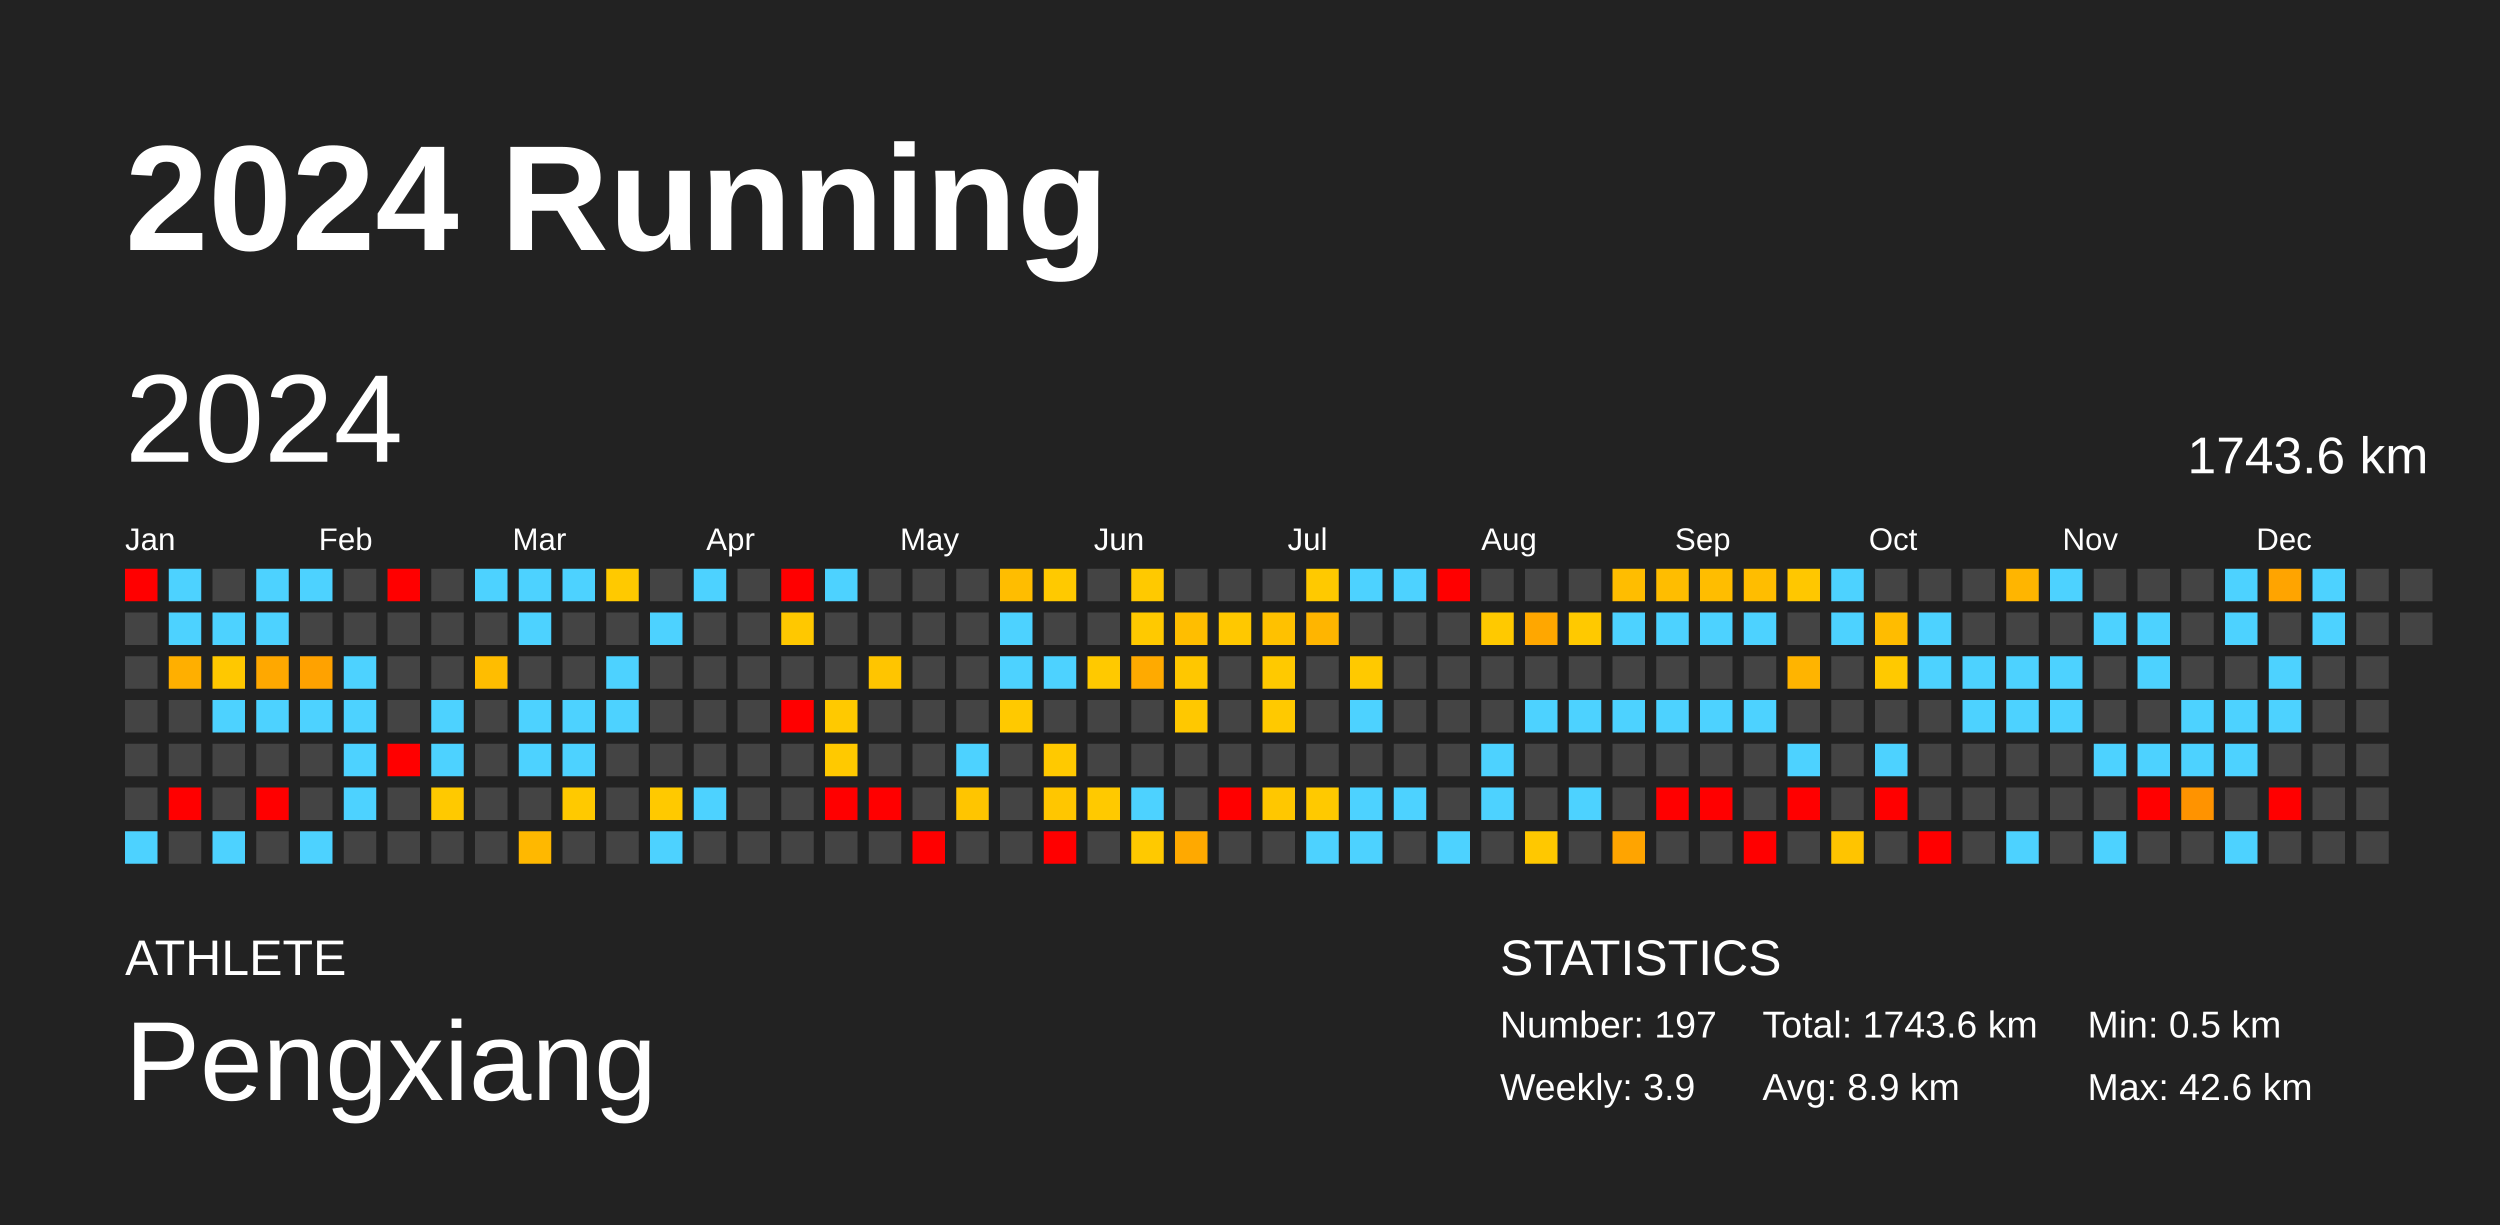
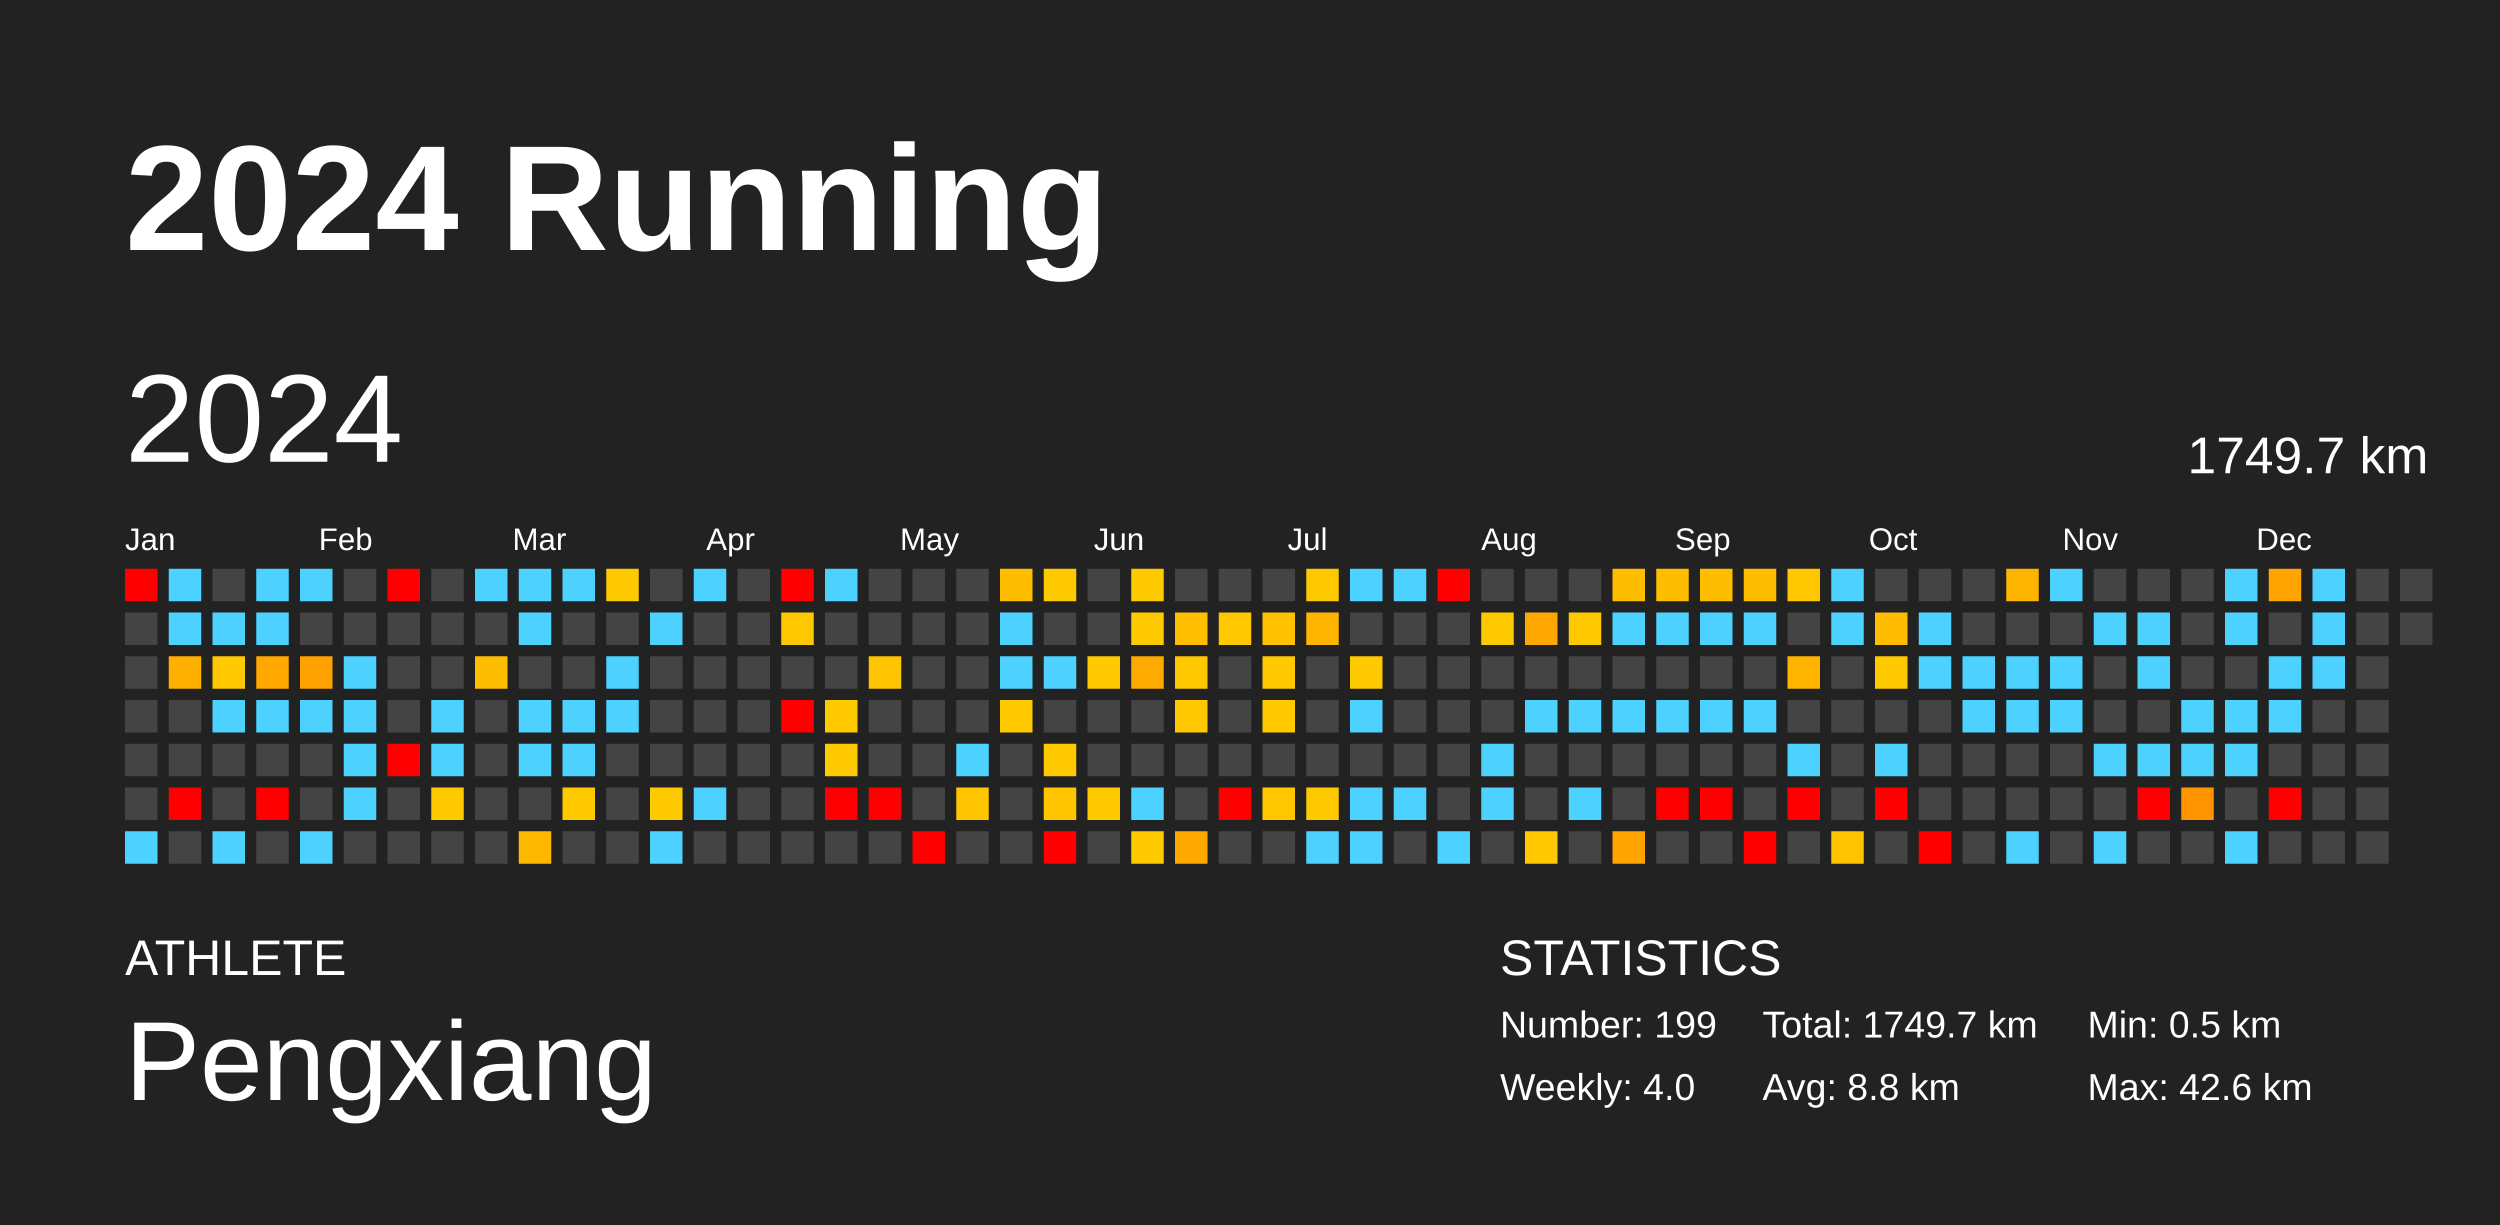
<svg xmlns="http://www.w3.org/2000/svg" baseProfile="full" height="98mm" version="1.1" viewBox="0,0,200,98" width="200mm">
  <defs />
  <rect fill="#222222" height="98" width="200" x="0" y="0" />
  <text fill="#FFFFFF" style="font-size:12px; font-family:Arial; font-weight:bold;" x="10" y="20">2024 Running</text>
  <text fill="#FFFFFF" style="font-size:4px; font-family:Arial" x="10" y="78">ATHLETE</text>
  <text fill="#FFFFFF" style="font-size:9px; font-family:Arial" x="10" y="88">Pengxiang</text>
  <text fill="#FFFFFF" style="font-size:4px; font-family:Arial" x="120" y="78">STATISTICS</text>
-   <text fill="#FFFFFF" style="font-size:3px; font-family:Arial" x="120" y="83">Number: 197</text>
-   <text fill="#FFFFFF" style="font-size:3px; font-family:Arial" x="120" y="88">Weekly: 3.9</text>
-   <text fill="#FFFFFF" style="font-size:3px; font-family:Arial" x="141" y="83">Total: 1743.6 km</text>
-   <text fill="#FFFFFF" style="font-size:3px; font-family:Arial" x="141" y="88">Avg: 8.9 km</text>
+   <text fill="#FFFFFF" style="font-size:3px; font-family:Arial" x="120" y="83">Number: 199</text>
+   <text fill="#FFFFFF" style="font-size:3px; font-family:Arial" x="120" y="88">Weekly: 4.0</text>
+   <text fill="#FFFFFF" style="font-size:3px; font-family:Arial" x="141" y="83">Total: 1749.7 km</text>
+   <text fill="#FFFFFF" style="font-size:3px; font-family:Arial" x="141" y="88">Avg: 8.8 km</text>
  <text fill="#FFFFFF" style="font-size:3px; font-family:Arial" x="167" y="83">Min: 0.5 km</text>
  <text fill="#FFFFFF" style="font-size:3px; font-family:Arial" x="167" y="88">Max: 42.6 km</text>
  <text dominant-baseline="hanging" fill="#FFFFFF" style="font-size:10.0px; font-family:Arial;" x="10" y="30">2024</text>
-   <text dominant-baseline="hanging" fill="#FFFFFF" style="font-size:4.125px; font-family:Arial;" x="175" y="35">1743.6 km</text>
+   <text dominant-baseline="hanging" fill="#FFFFFF" style="font-size:4.125px; font-family:Arial;" x="175" y="35">1749.7 km</text>
  <text fill="#FFFFFF" style="font-size:2.5px; font-family:Arial" x="10.0" y="44">Jan</text>
  <text fill="#FFFFFF" style="font-size:2.5px; font-family:Arial" x="25.5" y="44">Feb</text>
  <text fill="#FFFFFF" style="font-size:2.5px; font-family:Arial" x="41.0" y="44">Mar</text>
  <text fill="#FFFFFF" style="font-size:2.5px; font-family:Arial" x="56.5" y="44">Apr</text>
  <text fill="#FFFFFF" style="font-size:2.5px; font-family:Arial" x="72.0" y="44">May</text>
  <text fill="#FFFFFF" style="font-size:2.5px; font-family:Arial" x="87.5" y="44">Jun</text>
  <text fill="#FFFFFF" style="font-size:2.5px; font-family:Arial" x="103.0" y="44">Jul</text>
  <text fill="#FFFFFF" style="font-size:2.5px; font-family:Arial" x="118.5" y="44">Aug</text>
  <text fill="#FFFFFF" style="font-size:2.5px; font-family:Arial" x="134.0" y="44">Sep</text>
  <text fill="#FFFFFF" style="font-size:2.5px; font-family:Arial" x="149.5" y="44">Oct</text>
  <text fill="#FFFFFF" style="font-size:2.5px; font-family:Arial" x="165.0" y="44">Nov</text>
  <text fill="#FFFFFF" style="font-size:2.5px; font-family:Arial" x="180.5" y="44">Dec</text>
  <rect fill="red" height="2.6" width="2.6" x="10.0" y="45.5" />
  <rect fill="#444444" height="2.6" width="2.6" x="10.0" y="49.0" />
  <rect fill="#444444" height="2.6" width="2.6" x="10.0" y="52.5" />
  <rect fill="#444444" height="2.6" width="2.6" x="10.0" y="56.0" />
  <rect fill="#444444" height="2.6" width="2.6" x="10.0" y="59.5" />
  <rect fill="#444444" height="2.6" width="2.6" x="10.0" y="63.0" />
  <rect fill="#4dd2ff" height="2.6" width="2.6" x="10.0" y="66.5" />
  <rect fill="#4dd2ff" height="2.6" width="2.6" x="13.5" y="45.5" />
  <rect fill="#4dd2ff" height="2.6" width="2.6" x="13.5" y="49.0" />
  <rect fill="#ffaf00" height="2.6" width="2.6" x="13.5" y="52.5" />
  <rect fill="#444444" height="2.6" width="2.6" x="13.5" y="56.0" />
  <rect fill="#444444" height="2.6" width="2.6" x="13.5" y="59.5" />
  <rect fill="red" height="2.6" width="2.6" x="13.5" y="63.0" />
  <rect fill="#444444" height="2.6" width="2.6" x="13.5" y="66.5" />
  <rect fill="#444444" height="2.6" width="2.6" x="17.0" y="45.5" />
  <rect fill="#4dd2ff" height="2.6" width="2.6" x="17.0" y="49.0" />
  <rect fill="#ffc800" height="2.6" width="2.6" x="17.0" y="52.5" />
  <rect fill="#4dd2ff" height="2.6" width="2.6" x="17.0" y="56.0" />
  <rect fill="#444444" height="2.6" width="2.6" x="17.0" y="59.5" />
  <rect fill="#444444" height="2.6" width="2.6" x="17.0" y="63.0" />
  <rect fill="#4dd2ff" height="2.6" width="2.6" x="17.0" y="66.5" />
  <rect fill="#4dd2ff" height="2.6" width="2.6" x="20.5" y="45.5" />
  <rect fill="#4dd2ff" height="2.6" width="2.6" x="20.5" y="49.0" />
  <rect fill="#ffa800" height="2.6" width="2.6" x="20.5" y="52.5" />
  <rect fill="#4dd2ff" height="2.6" width="2.6" x="20.5" y="56.0" />
  <rect fill="#444444" height="2.6" width="2.6" x="20.5" y="59.5" />
  <rect fill="red" height="2.6" width="2.6" x="20.5" y="63.0" />
  <rect fill="#444444" height="2.6" width="2.6" x="20.5" y="66.5" />
  <rect fill="#4dd2ff" height="2.6" width="2.6" x="24.0" y="45.5" />
  <rect fill="#444444" height="2.6" width="2.6" x="24.0" y="49.0" />
  <rect fill="#ffa200" height="2.6" width="2.6" x="24.0" y="52.5" />
  <rect fill="#4dd2ff" height="2.6" width="2.6" x="24.0" y="56.0" />
  <rect fill="#444444" height="2.6" width="2.6" x="24.0" y="59.5" />
  <rect fill="#444444" height="2.6" width="2.6" x="24.0" y="63.0" />
  <rect fill="#4dd2ff" height="2.6" width="2.6" x="24.0" y="66.5" />
  <rect fill="#444444" height="2.6" width="2.6" x="27.5" y="45.5" />
  <rect fill="#444444" height="2.6" width="2.6" x="27.5" y="49.0" />
  <rect fill="#4dd2ff" height="2.6" width="2.6" x="27.5" y="52.5" />
  <rect fill="#4dd2ff" height="2.6" width="2.6" x="27.5" y="56.0" />
  <rect fill="#4dd2ff" height="2.6" width="2.6" x="27.5" y="59.5" />
  <rect fill="#4dd2ff" height="2.6" width="2.6" x="27.5" y="63.0" />
  <rect fill="#444444" height="2.6" width="2.6" x="27.5" y="66.5" />
  <rect fill="red" height="2.6" width="2.6" x="31.0" y="45.5" />
  <rect fill="#444444" height="2.6" width="2.6" x="31.0" y="49.0" />
  <rect fill="#444444" height="2.6" width="2.6" x="31.0" y="52.5" />
  <rect fill="#444444" height="2.6" width="2.6" x="31.0" y="56.0" />
  <rect fill="red" height="2.6" width="2.6" x="31.0" y="59.5" />
  <rect fill="#444444" height="2.6" width="2.6" x="31.0" y="63.0" />
  <rect fill="#444444" height="2.6" width="2.6" x="31.0" y="66.5" />
  <rect fill="#444444" height="2.6" width="2.6" x="34.5" y="45.5" />
  <rect fill="#444444" height="2.6" width="2.6" x="34.5" y="49.0" />
  <rect fill="#444444" height="2.6" width="2.6" x="34.5" y="52.5" />
  <rect fill="#4dd2ff" height="2.6" width="2.6" x="34.5" y="56.0" />
  <rect fill="#4dd2ff" height="2.6" width="2.6" x="34.5" y="59.5" />
  <rect fill="#ffc900" height="2.6" width="2.6" x="34.5" y="63.0" />
  <rect fill="#444444" height="2.6" width="2.6" x="34.5" y="66.5" />
  <rect fill="#4dd2ff" height="2.6" width="2.6" x="38.0" y="45.5" />
  <rect fill="#444444" height="2.6" width="2.6" x="38.0" y="49.0" />
  <rect fill="#ffbd00" height="2.6" width="2.6" x="38.0" y="52.5" />
  <rect fill="#444444" height="2.6" width="2.6" x="38.0" y="56.0" />
  <rect fill="#444444" height="2.6" width="2.6" x="38.0" y="59.5" />
  <rect fill="#444444" height="2.6" width="2.6" x="38.0" y="63.0" />
  <rect fill="#444444" height="2.6" width="2.6" x="38.0" y="66.5" />
  <rect fill="#4dd2ff" height="2.6" width="2.6" x="41.5" y="45.5" />
  <rect fill="#4dd2ff" height="2.6" width="2.6" x="41.5" y="49.0" />
  <rect fill="#444444" height="2.6" width="2.6" x="41.5" y="52.5" />
  <rect fill="#4dd2ff" height="2.6" width="2.6" x="41.5" y="56.0" />
  <rect fill="#4dd2ff" height="2.6" width="2.6" x="41.5" y="59.5" />
  <rect fill="#444444" height="2.6" width="2.6" x="41.5" y="63.0" />
  <rect fill="#ffb800" height="2.6" width="2.6" x="41.5" y="66.5" />
  <rect fill="#4dd2ff" height="2.6" width="2.6" x="45.0" y="45.5" />
  <rect fill="#444444" height="2.6" width="2.6" x="45.0" y="49.0" />
  <rect fill="#444444" height="2.6" width="2.6" x="45.0" y="52.5" />
  <rect fill="#4dd2ff" height="2.6" width="2.6" x="45.0" y="56.0" />
  <rect fill="#4dd2ff" height="2.6" width="2.6" x="45.0" y="59.5" />
  <rect fill="#ffc900" height="2.6" width="2.6" x="45.0" y="63.0" />
  <rect fill="#444444" height="2.6" width="2.6" x="45.0" y="66.5" />
  <rect fill="#ffc900" height="2.6" width="2.6" x="48.5" y="45.5" />
  <rect fill="#444444" height="2.6" width="2.6" x="48.5" y="49.0" />
  <rect fill="#4dd2ff" height="2.6" width="2.6" x="48.5" y="52.5" />
  <rect fill="#4dd2ff" height="2.6" width="2.6" x="48.5" y="56.0" />
  <rect fill="#444444" height="2.6" width="2.6" x="48.5" y="59.5" />
  <rect fill="#444444" height="2.6" width="2.6" x="48.5" y="63.0" />
  <rect fill="#444444" height="2.6" width="2.6" x="48.5" y="66.5" />
  <rect fill="#444444" height="2.6" width="2.6" x="52.0" y="45.5" />
  <rect fill="#4dd2ff" height="2.6" width="2.6" x="52.0" y="49.0" />
  <rect fill="#444444" height="2.6" width="2.6" x="52.0" y="52.5" />
  <rect fill="#444444" height="2.6" width="2.6" x="52.0" y="56.0" />
  <rect fill="#444444" height="2.6" width="2.6" x="52.0" y="59.5" />
  <rect fill="#ffc900" height="2.6" width="2.6" x="52.0" y="63.0" />
  <rect fill="#4dd2ff" height="2.6" width="2.6" x="52.0" y="66.5" />
  <rect fill="#4dd2ff" height="2.6" width="2.6" x="55.5" y="45.5" />
  <rect fill="#444444" height="2.6" width="2.6" x="55.5" y="49.0" />
  <rect fill="#444444" height="2.6" width="2.6" x="55.5" y="52.5" />
  <rect fill="#444444" height="2.6" width="2.6" x="55.5" y="56.0" />
  <rect fill="#444444" height="2.6" width="2.6" x="55.5" y="59.5" />
  <rect fill="#4dd2ff" height="2.6" width="2.6" x="55.5" y="63.0" />
  <rect fill="#444444" height="2.6" width="2.6" x="55.5" y="66.5" />
  <rect fill="#444444" height="2.6" width="2.6" x="59.0" y="45.5" />
  <rect fill="#444444" height="2.6" width="2.6" x="59.0" y="49.0" />
  <rect fill="#444444" height="2.6" width="2.6" x="59.0" y="52.5" />
  <rect fill="#444444" height="2.6" width="2.6" x="59.0" y="56.0" />
  <rect fill="#444444" height="2.6" width="2.6" x="59.0" y="59.5" />
  <rect fill="#444444" height="2.6" width="2.6" x="59.0" y="63.0" />
  <rect fill="#444444" height="2.6" width="2.6" x="59.0" y="66.5" />
  <rect fill="red" height="2.6" width="2.6" x="62.5" y="45.5" />
  <rect fill="#ffc800" height="2.6" width="2.6" x="62.5" y="49.0" />
  <rect fill="#444444" height="2.6" width="2.6" x="62.5" y="52.5" />
  <rect fill="red" height="2.6" width="2.6" x="62.5" y="56.0" />
  <rect fill="#444444" height="2.6" width="2.6" x="62.5" y="59.5" />
  <rect fill="#444444" height="2.6" width="2.6" x="62.5" y="63.0" />
  <rect fill="#444444" height="2.6" width="2.6" x="62.5" y="66.5" />
  <rect fill="#4dd2ff" height="2.6" width="2.6" x="66.0" y="45.5" />
  <rect fill="#444444" height="2.6" width="2.6" x="66.0" y="49.0" />
  <rect fill="#444444" height="2.6" width="2.6" x="66.0" y="52.5" />
  <rect fill="#ffc900" height="2.6" width="2.6" x="66.0" y="56.0" />
  <rect fill="#ffc900" height="2.6" width="2.6" x="66.0" y="59.5" />
  <rect fill="red" height="2.6" width="2.6" x="66.0" y="63.0" />
  <rect fill="#444444" height="2.6" width="2.6" x="66.0" y="66.5" />
  <rect fill="#444444" height="2.6" width="2.6" x="69.5" y="45.5" />
  <rect fill="#444444" height="2.6" width="2.6" x="69.5" y="49.0" />
  <rect fill="#ffc500" height="2.6" width="2.6" x="69.5" y="52.5" />
  <rect fill="#444444" height="2.6" width="2.6" x="69.5" y="56.0" />
  <rect fill="#444444" height="2.6" width="2.6" x="69.5" y="59.5" />
  <rect fill="red" height="2.6" width="2.6" x="69.5" y="63.0" />
  <rect fill="#444444" height="2.6" width="2.6" x="69.5" y="66.5" />
  <rect fill="#444444" height="2.6" width="2.6" x="73.0" y="45.5" />
  <rect fill="#444444" height="2.6" width="2.6" x="73.0" y="49.0" />
  <rect fill="#444444" height="2.6" width="2.6" x="73.0" y="52.5" />
  <rect fill="#444444" height="2.6" width="2.6" x="73.0" y="56.0" />
  <rect fill="#444444" height="2.6" width="2.6" x="73.0" y="59.5" />
  <rect fill="#444444" height="2.6" width="2.6" x="73.0" y="63.0" />
  <rect fill="red" height="2.6" width="2.6" x="73.0" y="66.5" />
  <rect fill="#444444" height="2.6" width="2.6" x="76.5" y="45.5" />
  <rect fill="#444444" height="2.6" width="2.6" x="76.5" y="49.0" />
  <rect fill="#444444" height="2.6" width="2.6" x="76.5" y="52.5" />
  <rect fill="#444444" height="2.6" width="2.6" x="76.5" y="56.0" />
  <rect fill="#4dd2ff" height="2.6" width="2.6" x="76.5" y="59.5" />
  <rect fill="#ffc500" height="2.6" width="2.6" x="76.5" y="63.0" />
  <rect fill="#444444" height="2.6" width="2.6" x="76.5" y="66.5" />
  <rect fill="#ffbd00" height="2.6" width="2.6" x="80.0" y="45.5" />
  <rect fill="#4dd2ff" height="2.6" width="2.6" x="80.0" y="49.0" />
  <rect fill="#4dd2ff" height="2.6" width="2.6" x="80.0" y="52.5" />
  <rect fill="#ffc900" height="2.6" width="2.6" x="80.0" y="56.0" />
  <rect fill="#444444" height="2.6" width="2.6" x="80.0" y="59.5" />
  <rect fill="#444444" height="2.6" width="2.6" x="80.0" y="63.0" />
  <rect fill="#444444" height="2.6" width="2.6" x="80.0" y="66.5" />
  <rect fill="#ffc900" height="2.6" width="2.6" x="83.5" y="45.5" />
  <rect fill="#444444" height="2.6" width="2.6" x="83.5" y="49.0" />
  <rect fill="#4dd2ff" height="2.6" width="2.6" x="83.5" y="52.5" />
  <rect fill="#444444" height="2.6" width="2.6" x="83.5" y="56.0" />
  <rect fill="#ffc900" height="2.6" width="2.6" x="83.5" y="59.5" />
  <rect fill="#ffc600" height="2.6" width="2.6" x="83.5" y="63.0" />
  <rect fill="red" height="2.6" width="2.6" x="83.5" y="66.5" />
  <rect fill="#444444" height="2.6" width="2.6" x="87.0" y="45.5" />
  <rect fill="#444444" height="2.6" width="2.6" x="87.0" y="49.0" />
  <rect fill="#ffc900" height="2.6" width="2.6" x="87.0" y="52.5" />
  <rect fill="#444444" height="2.6" width="2.6" x="87.0" y="56.0" />
  <rect fill="#444444" height="2.6" width="2.6" x="87.0" y="59.5" />
  <rect fill="#ffc900" height="2.6" width="2.6" x="87.0" y="63.0" />
  <rect fill="#444444" height="2.6" width="2.6" x="87.0" y="66.5" />
  <rect fill="#ffc900" height="2.6" width="2.6" x="90.5" y="45.5" />
  <rect fill="#ffc900" height="2.6" width="2.6" x="90.5" y="49.0" />
  <rect fill="#ffaa00" height="2.6" width="2.6" x="90.5" y="52.5" />
  <rect fill="#444444" height="2.6" width="2.6" x="90.5" y="56.0" />
  <rect fill="#444444" height="2.6" width="2.6" x="90.5" y="59.5" />
  <rect fill="#4dd2ff" height="2.6" width="2.6" x="90.5" y="63.0" />
  <rect fill="#ffc900" height="2.6" width="2.6" x="90.5" y="66.5" />
  <rect fill="#444444" height="2.6" width="2.6" x="94.0" y="45.5" />
  <rect fill="#ffbe00" height="2.6" width="2.6" x="94.0" y="49.0" />
  <rect fill="#ffc700" height="2.6" width="2.6" x="94.0" y="52.5" />
  <rect fill="#ffc800" height="2.6" width="2.6" x="94.0" y="56.0" />
  <rect fill="#444444" height="2.6" width="2.6" x="94.0" y="59.5" />
  <rect fill="#444444" height="2.6" width="2.6" x="94.0" y="63.0" />
  <rect fill="#ffa900" height="2.6" width="2.6" x="94.0" y="66.5" />
  <rect fill="#444444" height="2.6" width="2.6" x="97.5" y="45.5" />
  <rect fill="#ffc800" height="2.6" width="2.6" x="97.5" y="49.0" />
  <rect fill="#444444" height="2.6" width="2.6" x="97.5" y="52.5" />
  <rect fill="#444444" height="2.6" width="2.6" x="97.5" y="56.0" />
  <rect fill="#444444" height="2.6" width="2.6" x="97.5" y="59.5" />
  <rect fill="red" height="2.6" width="2.6" x="97.5" y="63.0" />
  <rect fill="#444444" height="2.6" width="2.6" x="97.5" y="66.5" />
  <rect fill="#444444" height="2.6" width="2.6" x="101.0" y="45.5" />
  <rect fill="#ffc100" height="2.6" width="2.6" x="101.0" y="49.0" />
  <rect fill="#ffc900" height="2.6" width="2.6" x="101.0" y="52.5" />
  <rect fill="#ffc900" height="2.6" width="2.6" x="101.0" y="56.0" />
  <rect fill="#444444" height="2.6" width="2.6" x="101.0" y="59.5" />
  <rect fill="#ffc700" height="2.6" width="2.6" x="101.0" y="63.0" />
  <rect fill="#444444" height="2.6" width="2.6" x="101.0" y="66.5" />
  <rect fill="#ffc900" height="2.6" width="2.6" x="104.5" y="45.5" />
  <rect fill="#ffb500" height="2.6" width="2.6" x="104.5" y="49.0" />
  <rect fill="#444444" height="2.6" width="2.6" x="104.5" y="52.5" />
  <rect fill="#444444" height="2.6" width="2.6" x="104.5" y="56.0" />
  <rect fill="#444444" height="2.6" width="2.6" x="104.5" y="59.5" />
  <rect fill="#ffc900" height="2.6" width="2.6" x="104.5" y="63.0" />
  <rect fill="#4dd2ff" height="2.6" width="2.6" x="104.5" y="66.5" />
  <rect fill="#4dd2ff" height="2.6" width="2.6" x="108.0" y="45.5" />
  <rect fill="#444444" height="2.6" width="2.6" x="108.0" y="49.0" />
  <rect fill="#ffc900" height="2.6" width="2.6" x="108.0" y="52.5" />
  <rect fill="#4dd2ff" height="2.6" width="2.6" x="108.0" y="56.0" />
  <rect fill="#444444" height="2.6" width="2.6" x="108.0" y="59.5" />
  <rect fill="#4dd2ff" height="2.6" width="2.6" x="108.0" y="63.0" />
  <rect fill="#4dd2ff" height="2.6" width="2.6" x="108.0" y="66.5" />
  <rect fill="#4dd2ff" height="2.6" width="2.6" x="111.5" y="45.5" />
  <rect fill="#444444" height="2.6" width="2.6" x="111.5" y="49.0" />
  <rect fill="#444444" height="2.6" width="2.6" x="111.5" y="52.5" />
  <rect fill="#444444" height="2.6" width="2.6" x="111.5" y="56.0" />
  <rect fill="#444444" height="2.6" width="2.6" x="111.5" y="59.5" />
  <rect fill="#4dd2ff" height="2.6" width="2.6" x="111.5" y="63.0" />
  <rect fill="#444444" height="2.6" width="2.6" x="111.5" y="66.5" />
  <rect fill="red" height="2.6" width="2.6" x="115.0" y="45.5" />
  <rect fill="#444444" height="2.6" width="2.6" x="115.0" y="49.0" />
  <rect fill="#444444" height="2.6" width="2.6" x="115.0" y="52.5" />
  <rect fill="#444444" height="2.6" width="2.6" x="115.0" y="56.0" />
  <rect fill="#444444" height="2.6" width="2.6" x="115.0" y="59.5" />
  <rect fill="#444444" height="2.6" width="2.6" x="115.0" y="63.0" />
  <rect fill="#4dd2ff" height="2.6" width="2.6" x="115.0" y="66.5" />
  <rect fill="#444444" height="2.6" width="2.6" x="118.5" y="45.5" />
  <rect fill="#ffc900" height="2.6" width="2.6" x="118.5" y="49.0" />
  <rect fill="#444444" height="2.6" width="2.6" x="118.5" y="52.5" />
  <rect fill="#444444" height="2.6" width="2.6" x="118.5" y="56.0" />
  <rect fill="#4dd2ff" height="2.6" width="2.6" x="118.5" y="59.5" />
  <rect fill="#4dd2ff" height="2.6" width="2.6" x="118.5" y="63.0" />
  <rect fill="#444444" height="2.6" width="2.6" x="118.5" y="66.5" />
  <rect fill="#444444" height="2.6" width="2.6" x="122.0" y="45.5" />
  <rect fill="#ffa700" height="2.6" width="2.6" x="122.0" y="49.0" />
  <rect fill="#444444" height="2.6" width="2.6" x="122.0" y="52.5" />
  <rect fill="#4dd2ff" height="2.6" width="2.6" x="122.0" y="56.0" />
  <rect fill="#444444" height="2.6" width="2.6" x="122.0" y="59.5" />
  <rect fill="#444444" height="2.6" width="2.6" x="122.0" y="63.0" />
  <rect fill="#ffc800" height="2.6" width="2.6" x="122.0" y="66.5" />
  <rect fill="#444444" height="2.6" width="2.6" x="125.5" y="45.5" />
  <rect fill="#ffc900" height="2.6" width="2.6" x="125.5" y="49.0" />
  <rect fill="#444444" height="2.6" width="2.6" x="125.5" y="52.5" />
  <rect fill="#4dd2ff" height="2.6" width="2.6" x="125.5" y="56.0" />
  <rect fill="#444444" height="2.6" width="2.6" x="125.5" y="59.5" />
  <rect fill="#4dd2ff" height="2.6" width="2.6" x="125.5" y="63.0" />
  <rect fill="#444444" height="2.6" width="2.6" x="125.5" y="66.5" />
  <rect fill="#ffbd00" height="2.6" width="2.6" x="129.0" y="45.5" />
  <rect fill="#4dd2ff" height="2.6" width="2.6" x="129.0" y="49.0" />
  <rect fill="#444444" height="2.6" width="2.6" x="129.0" y="52.5" />
  <rect fill="#4dd2ff" height="2.6" width="2.6" x="129.0" y="56.0" />
  <rect fill="#444444" height="2.6" width="2.6" x="129.0" y="59.5" />
  <rect fill="#444444" height="2.6" width="2.6" x="129.0" y="63.0" />
  <rect fill="#ffa400" height="2.6" width="2.6" x="129.0" y="66.5" />
  <rect fill="#ffbd00" height="2.6" width="2.6" x="132.5" y="45.5" />
  <rect fill="#4dd2ff" height="2.6" width="2.6" x="132.5" y="49.0" />
  <rect fill="#444444" height="2.6" width="2.6" x="132.5" y="52.5" />
  <rect fill="#4dd2ff" height="2.6" width="2.6" x="132.5" y="56.0" />
  <rect fill="#444444" height="2.6" width="2.6" x="132.5" y="59.5" />
  <rect fill="red" height="2.6" width="2.6" x="132.5" y="63.0" />
  <rect fill="#444444" height="2.6" width="2.6" x="132.5" y="66.5" />
  <rect fill="#ffbd00" height="2.6" width="2.6" x="136.0" y="45.5" />
  <rect fill="#4dd2ff" height="2.6" width="2.6" x="136.0" y="49.0" />
  <rect fill="#444444" height="2.6" width="2.6" x="136.0" y="52.5" />
  <rect fill="#4dd2ff" height="2.6" width="2.6" x="136.0" y="56.0" />
  <rect fill="#444444" height="2.6" width="2.6" x="136.0" y="59.5" />
  <rect fill="red" height="2.6" width="2.6" x="136.0" y="63.0" />
  <rect fill="#444444" height="2.6" width="2.6" x="136.0" y="66.5" />
  <rect fill="#ffbd00" height="2.6" width="2.6" x="139.5" y="45.5" />
  <rect fill="#4dd2ff" height="2.6" width="2.6" x="139.5" y="49.0" />
  <rect fill="#444444" height="2.6" width="2.6" x="139.5" y="52.5" />
  <rect fill="#4dd2ff" height="2.6" width="2.6" x="139.5" y="56.0" />
  <rect fill="#444444" height="2.6" width="2.6" x="139.5" y="59.5" />
  <rect fill="#444444" height="2.6" width="2.6" x="139.5" y="63.0" />
  <rect fill="red" height="2.6" width="2.6" x="139.5" y="66.5" />
  <rect fill="#ffc700" height="2.6" width="2.6" x="143.0" y="45.5" />
  <rect fill="#444444" height="2.6" width="2.6" x="143.0" y="49.0" />
  <rect fill="#ffb400" height="2.6" width="2.6" x="143.0" y="52.5" />
  <rect fill="#444444" height="2.6" width="2.6" x="143.0" y="56.0" />
  <rect fill="#4dd2ff" height="2.6" width="2.6" x="143.0" y="59.5" />
  <rect fill="red" height="2.6" width="2.6" x="143.0" y="63.0" />
  <rect fill="#444444" height="2.6" width="2.6" x="143.0" y="66.5" />
  <rect fill="#4dd2ff" height="2.6" width="2.6" x="146.5" y="45.5" />
  <rect fill="#4dd2ff" height="2.6" width="2.6" x="146.5" y="49.0" />
  <rect fill="#444444" height="2.6" width="2.6" x="146.5" y="52.5" />
  <rect fill="#444444" height="2.6" width="2.6" x="146.5" y="56.0" />
  <rect fill="#444444" height="2.6" width="2.6" x="146.5" y="59.5" />
  <rect fill="#444444" height="2.6" width="2.6" x="146.5" y="63.0" />
  <rect fill="#ffc400" height="2.6" width="2.6" x="146.5" y="66.5" />
  <rect fill="#444444" height="2.6" width="2.6" x="150.0" y="45.5" />
  <rect fill="#ffbc00" height="2.6" width="2.6" x="150.0" y="49.0" />
  <rect fill="#ffc900" height="2.6" width="2.6" x="150.0" y="52.5" />
  <rect fill="#444444" height="2.6" width="2.6" x="150.0" y="56.0" />
  <rect fill="#4dd2ff" height="2.6" width="2.6" x="150.0" y="59.5" />
  <rect fill="red" height="2.6" width="2.6" x="150.0" y="63.0" />
  <rect fill="#444444" height="2.6" width="2.6" x="150.0" y="66.5" />
  <rect fill="#444444" height="2.6" width="2.6" x="153.5" y="45.5" />
  <rect fill="#4dd2ff" height="2.6" width="2.6" x="153.5" y="49.0" />
  <rect fill="#4dd2ff" height="2.6" width="2.6" x="153.5" y="52.5" />
  <rect fill="#444444" height="2.6" width="2.6" x="153.5" y="56.0" />
  <rect fill="#444444" height="2.6" width="2.6" x="153.5" y="59.5" />
  <rect fill="#444444" height="2.6" width="2.6" x="153.5" y="63.0" />
  <rect fill="red" height="2.6" width="2.6" x="153.5" y="66.5" />
  <rect fill="#444444" height="2.6" width="2.6" x="157.0" y="45.5" />
  <rect fill="#444444" height="2.6" width="2.6" x="157.0" y="49.0" />
  <rect fill="#4dd2ff" height="2.6" width="2.6" x="157.0" y="52.5" />
  <rect fill="#4dd2ff" height="2.6" width="2.6" x="157.0" y="56.0" />
  <rect fill="#444444" height="2.6" width="2.6" x="157.0" y="59.5" />
  <rect fill="#444444" height="2.6" width="2.6" x="157.0" y="63.0" />
  <rect fill="#444444" height="2.6" width="2.6" x="157.0" y="66.5" />
  <rect fill="#ffb500" height="2.6" width="2.6" x="160.5" y="45.5" />
  <rect fill="#444444" height="2.6" width="2.6" x="160.5" y="49.0" />
  <rect fill="#4dd2ff" height="2.6" width="2.6" x="160.5" y="52.5" />
  <rect fill="#4dd2ff" height="2.6" width="2.6" x="160.5" y="56.0" />
  <rect fill="#444444" height="2.6" width="2.6" x="160.5" y="59.5" />
  <rect fill="#444444" height="2.6" width="2.6" x="160.5" y="63.0" />
  <rect fill="#4dd2ff" height="2.6" width="2.6" x="160.5" y="66.5" />
  <rect fill="#4dd2ff" height="2.6" width="2.6" x="164.0" y="45.5" />
  <rect fill="#444444" height="2.6" width="2.6" x="164.0" y="49.0" />
  <rect fill="#4dd2ff" height="2.6" width="2.6" x="164.0" y="52.5" />
  <rect fill="#4dd2ff" height="2.6" width="2.6" x="164.0" y="56.0" />
  <rect fill="#444444" height="2.6" width="2.6" x="164.0" y="59.5" />
  <rect fill="#444444" height="2.6" width="2.6" x="164.0" y="63.0" />
  <rect fill="#444444" height="2.6" width="2.6" x="164.0" y="66.5" />
  <rect fill="#444444" height="2.6" width="2.6" x="167.5" y="45.5" />
  <rect fill="#4dd2ff" height="2.6" width="2.6" x="167.5" y="49.0" />
  <rect fill="#444444" height="2.6" width="2.6" x="167.5" y="52.5" />
  <rect fill="#444444" height="2.6" width="2.6" x="167.5" y="56.0" />
  <rect fill="#4dd2ff" height="2.6" width="2.6" x="167.5" y="59.5" />
  <rect fill="#444444" height="2.6" width="2.6" x="167.5" y="63.0" />
  <rect fill="#4dd2ff" height="2.6" width="2.6" x="167.5" y="66.5" />
  <rect fill="#444444" height="2.6" width="2.6" x="171.0" y="45.5" />
  <rect fill="#4dd2ff" height="2.6" width="2.6" x="171.0" y="49.0" />
  <rect fill="#4dd2ff" height="2.6" width="2.6" x="171.0" y="52.5" />
  <rect fill="#444444" height="2.6" width="2.6" x="171.0" y="56.0" />
  <rect fill="#4dd2ff" height="2.6" width="2.6" x="171.0" y="59.5" />
  <rect fill="red" height="2.6" width="2.6" x="171.0" y="63.0" />
  <rect fill="#444444" height="2.6" width="2.6" x="171.0" y="66.5" />
  <rect fill="#444444" height="2.6" width="2.6" x="174.5" y="45.5" />
  <rect fill="#444444" height="2.6" width="2.6" x="174.5" y="49.0" />
  <rect fill="#444444" height="2.6" width="2.6" x="174.5" y="52.5" />
  <rect fill="#4dd2ff" height="2.6" width="2.6" x="174.5" y="56.0" />
  <rect fill="#4dd2ff" height="2.6" width="2.6" x="174.5" y="59.5" />
  <rect fill="#ff9300" height="2.6" width="2.6" x="174.5" y="63.0" />
  <rect fill="#444444" height="2.6" width="2.6" x="174.5" y="66.5" />
  <rect fill="#4dd2ff" height="2.6" width="2.6" x="178.0" y="45.5" />
  <rect fill="#4dd2ff" height="2.6" width="2.6" x="178.0" y="49.0" />
  <rect fill="#444444" height="2.6" width="2.6" x="178.0" y="52.5" />
  <rect fill="#4dd2ff" height="2.6" width="2.6" x="178.0" y="56.0" />
  <rect fill="#4dd2ff" height="2.6" width="2.6" x="178.0" y="59.5" />
  <rect fill="#444444" height="2.6" width="2.6" x="178.0" y="63.0" />
  <rect fill="#4dd2ff" height="2.6" width="2.6" x="178.0" y="66.5" />
  <rect fill="#ffa400" height="2.6" width="2.6" x="181.5" y="45.5" />
  <rect fill="#444444" height="2.6" width="2.6" x="181.5" y="49.0" />
  <rect fill="#4dd2ff" height="2.6" width="2.6" x="181.5" y="52.5" />
  <rect fill="#4dd2ff" height="2.6" width="2.6" x="181.5" y="56.0" />
  <rect fill="#444444" height="2.6" width="2.6" x="181.5" y="59.5" />
  <rect fill="red" height="2.6" width="2.6" x="181.5" y="63.0" />
  <rect fill="#444444" height="2.6" width="2.6" x="181.5" y="66.5" />
  <rect fill="#4dd2ff" height="2.6" width="2.6" x="185.0" y="45.5" />
  <rect fill="#4dd2ff" height="2.6" width="2.6" x="185.0" y="49.0" />
-   <rect fill="#444444" height="2.6" width="2.6" x="185.0" y="52.5" />
+   <rect fill="#4dd2ff" height="2.6" width="2.6" x="185.0" y="52.5" />
  <rect fill="#444444" height="2.6" width="2.6" x="185.0" y="56.0" />
  <rect fill="#444444" height="2.6" width="2.6" x="185.0" y="59.5" />
  <rect fill="#444444" height="2.6" width="2.6" x="185.0" y="63.0" />
  <rect fill="#444444" height="2.6" width="2.6" x="185.0" y="66.5" />
  <rect fill="#444444" height="2.6" width="2.6" x="188.5" y="45.5" />
  <rect fill="#444444" height="2.6" width="2.6" x="188.5" y="49.0" />
  <rect fill="#444444" height="2.6" width="2.6" x="188.5" y="52.5" />
  <rect fill="#444444" height="2.6" width="2.6" x="188.5" y="56.0" />
  <rect fill="#444444" height="2.6" width="2.6" x="188.5" y="59.5" />
  <rect fill="#444444" height="2.6" width="2.6" x="188.5" y="63.0" />
  <rect fill="#444444" height="2.6" width="2.6" x="188.5" y="66.5" />
  <rect fill="#444444" height="2.6" width="2.6" x="192.0" y="45.5" />
  <rect fill="#444444" height="2.6" width="2.6" x="192.0" y="49.0" />
</svg>
